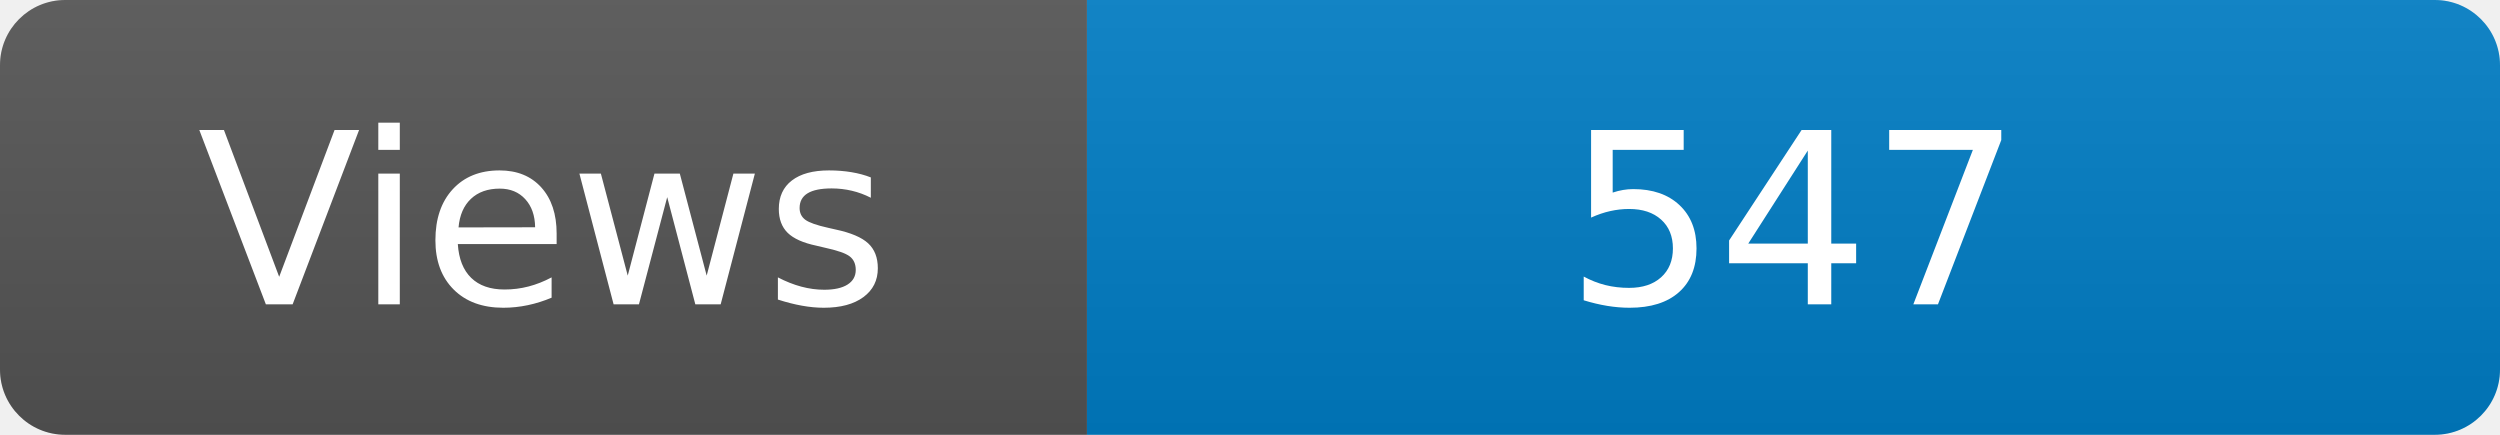
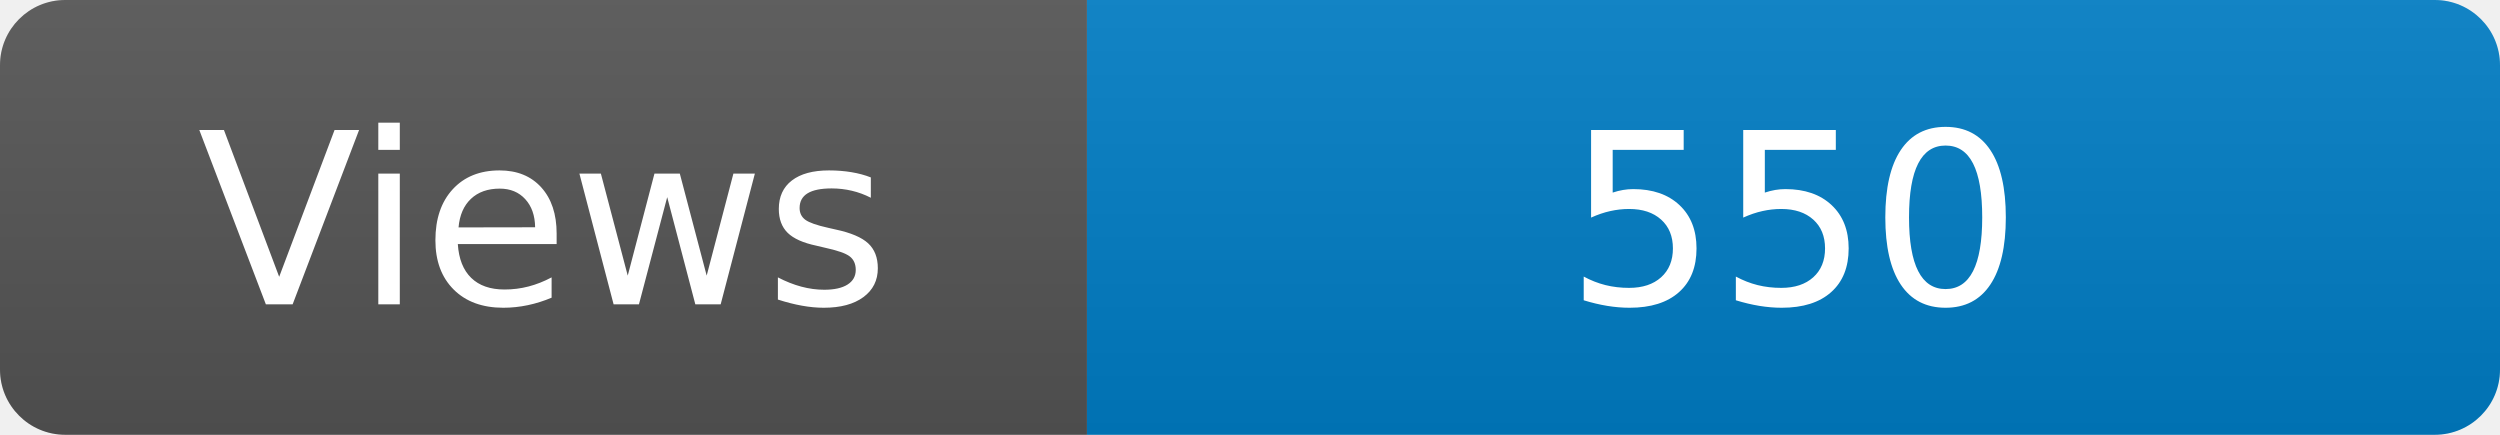
<svg xmlns="http://www.w3.org/2000/svg" width="115" height="20" role="img" aria-label="Maintained?: yes">
  <linearGradient id="s" x2="0" y2="100%">
    <stop offset="0" stop-color="#bbb" stop-opacity=".1" />
    <stop offset="1" stop-opacity=".1" />
  </linearGradient>
  <clipPath id="r">
    <rect width="115" height="20" rx="3" fill="#fff" />
  </clipPath>
  <g clip-path="url(#r)">
    <rect width="50" height="20" fill="#555" />
    <rect x="50" width="160" height="20" fill="#007ec6" />
    <rect width="115" height="20" fill="url(#s)" />
  </g>
  <g fill="#fff" text-anchor="middle" font-family="Verdana,Geneva,DejaVu Sans,sans-serif" font-size="110">
    <text x="250" y="140" transform="scale(.1)" fill="#fff">Views</text>
-     <text x="825" y="140" transform="scale(.1)" fill="#fff">547</text>
+     <text x="825" y="140" transform="scale(.1)" fill="#fff">550</text>
  </g>
</svg>
